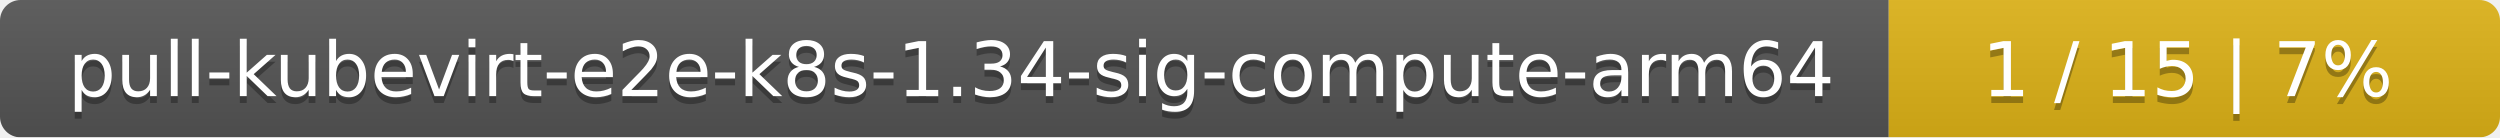
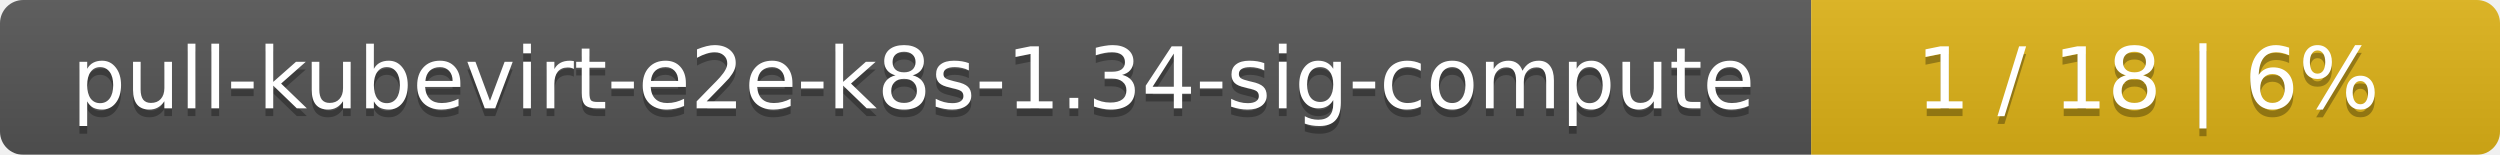
- <svg xmlns="http://www.w3.org/2000/svg" width="364" height="20">
+ <svg xmlns="http://www.w3.org/2000/svg" width="323" height="20">
  <linearGradient id="smooth" x2="0" y2="100%">
    <stop offset="0" stop-color="#bbb" stop-opacity=".1" />
    <stop offset="1" stop-opacity=".1" />
  </linearGradient>
  <mask id="round">
-     <rect width="364" height="20" rx="3" fill="#fff" />
+     <rect width="323" height="20" rx="3" fill="#fff" />
  </mask>
  <g mask="url(#round)">
-     <rect width="275" height="20" fill="#555" />
-     <rect x="275" width="89" height="20" fill="#dfb317" />
-     <rect width="364" height="20" fill="url(#smooth)" />
+     <rect width="234" height="20" fill="#555" />
+     <rect x="234" width="89" height="20" fill="#dfb317" />
+     <rect width="323" height="20" fill="url(#smooth)" />
  </g>
  <g fill="#fff" text-anchor="middle" font-family="DejaVu Sans,Verdana,Geneva,sans-serif" font-size="11">
-     <text x="138.5" y="15" fill="#010101" fill-opacity=".3">pull-kubevirt-e2e-k8s-1.34-sig-compute-arm64</text>
-     <text x="138.5" y="14">pull-kubevirt-e2e-k8s-1.34-sig-compute-arm64</text>
-     <text x="318.5" y="15" fill="#010101" fill-opacity=".3">1 / 15    |    7%</text>
-     <text x="318.5" y="14">1 / 15    |    7%</text>
+     <text x="118" y="15" fill="#010101" fill-opacity=".3">pull-kubevirt-e2e-k8s-1.34-sig-compute</text>
+     <text x="118" y="14">pull-kubevirt-e2e-k8s-1.34-sig-compute</text>
+     <text x="277.5" y="15" fill="#010101" fill-opacity=".3">1 / 18    |    6%</text>
+     <text x="277.5" y="14">1 / 18    |    6%</text>
  </g>
</svg>
